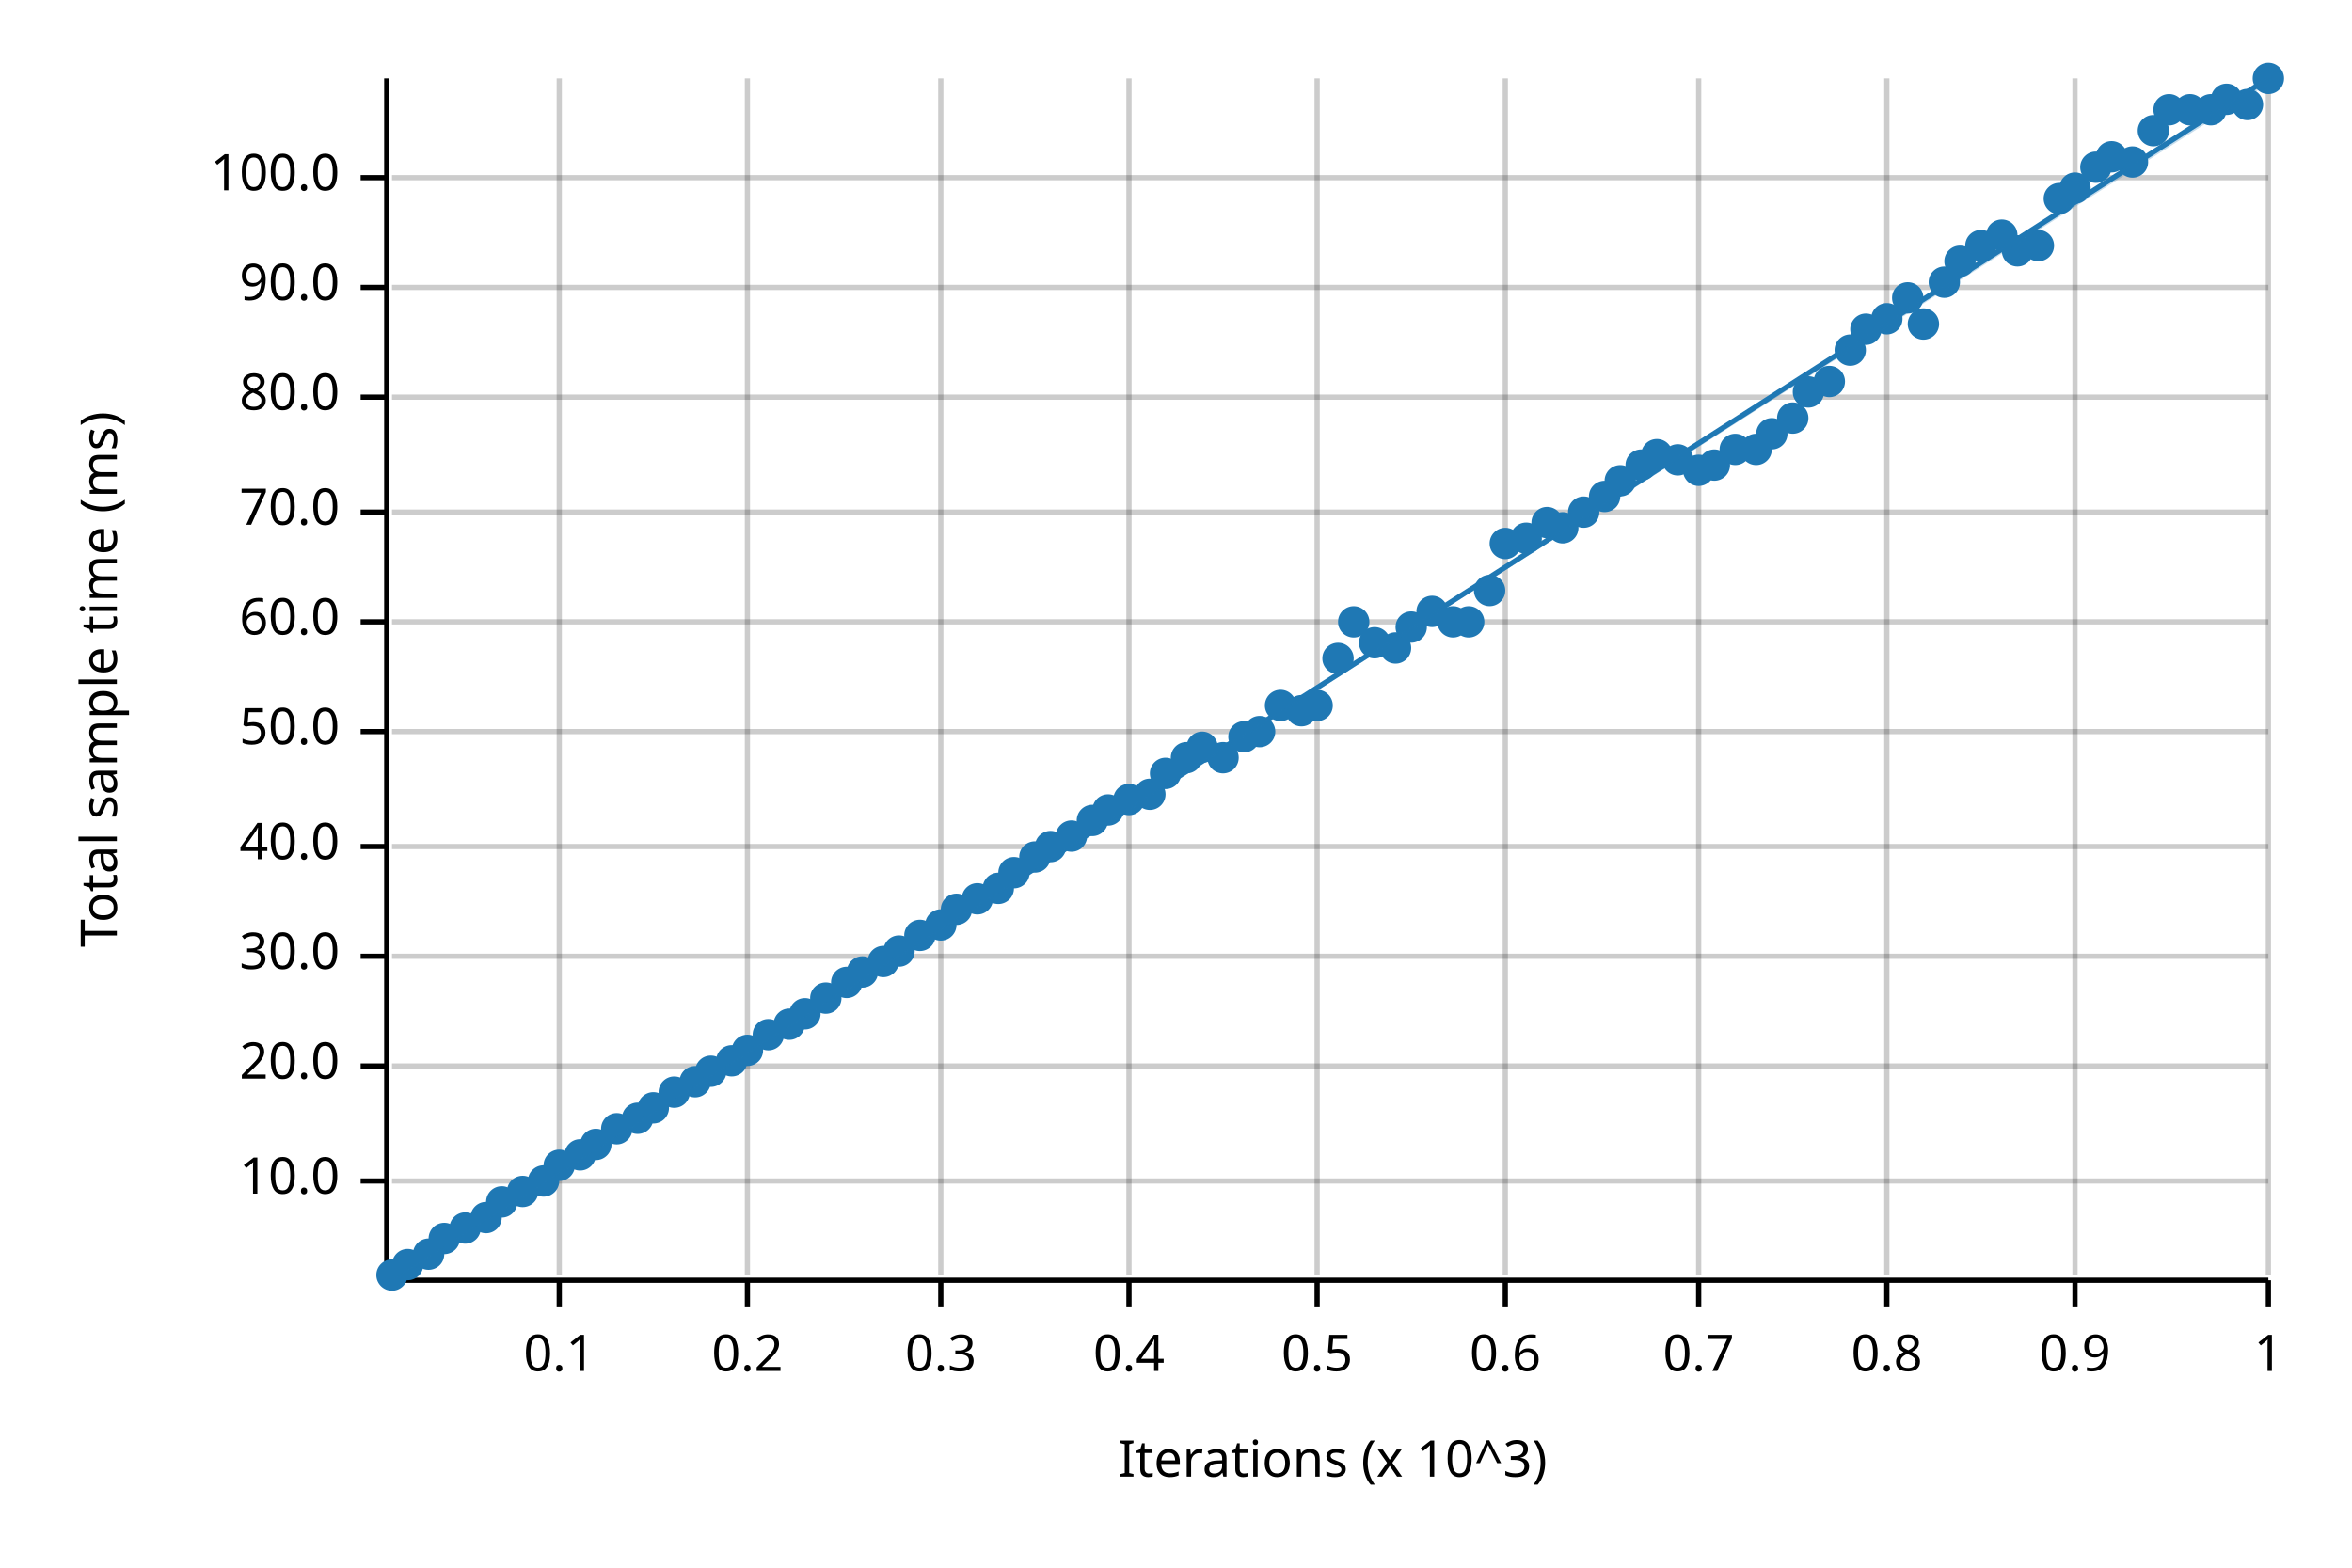
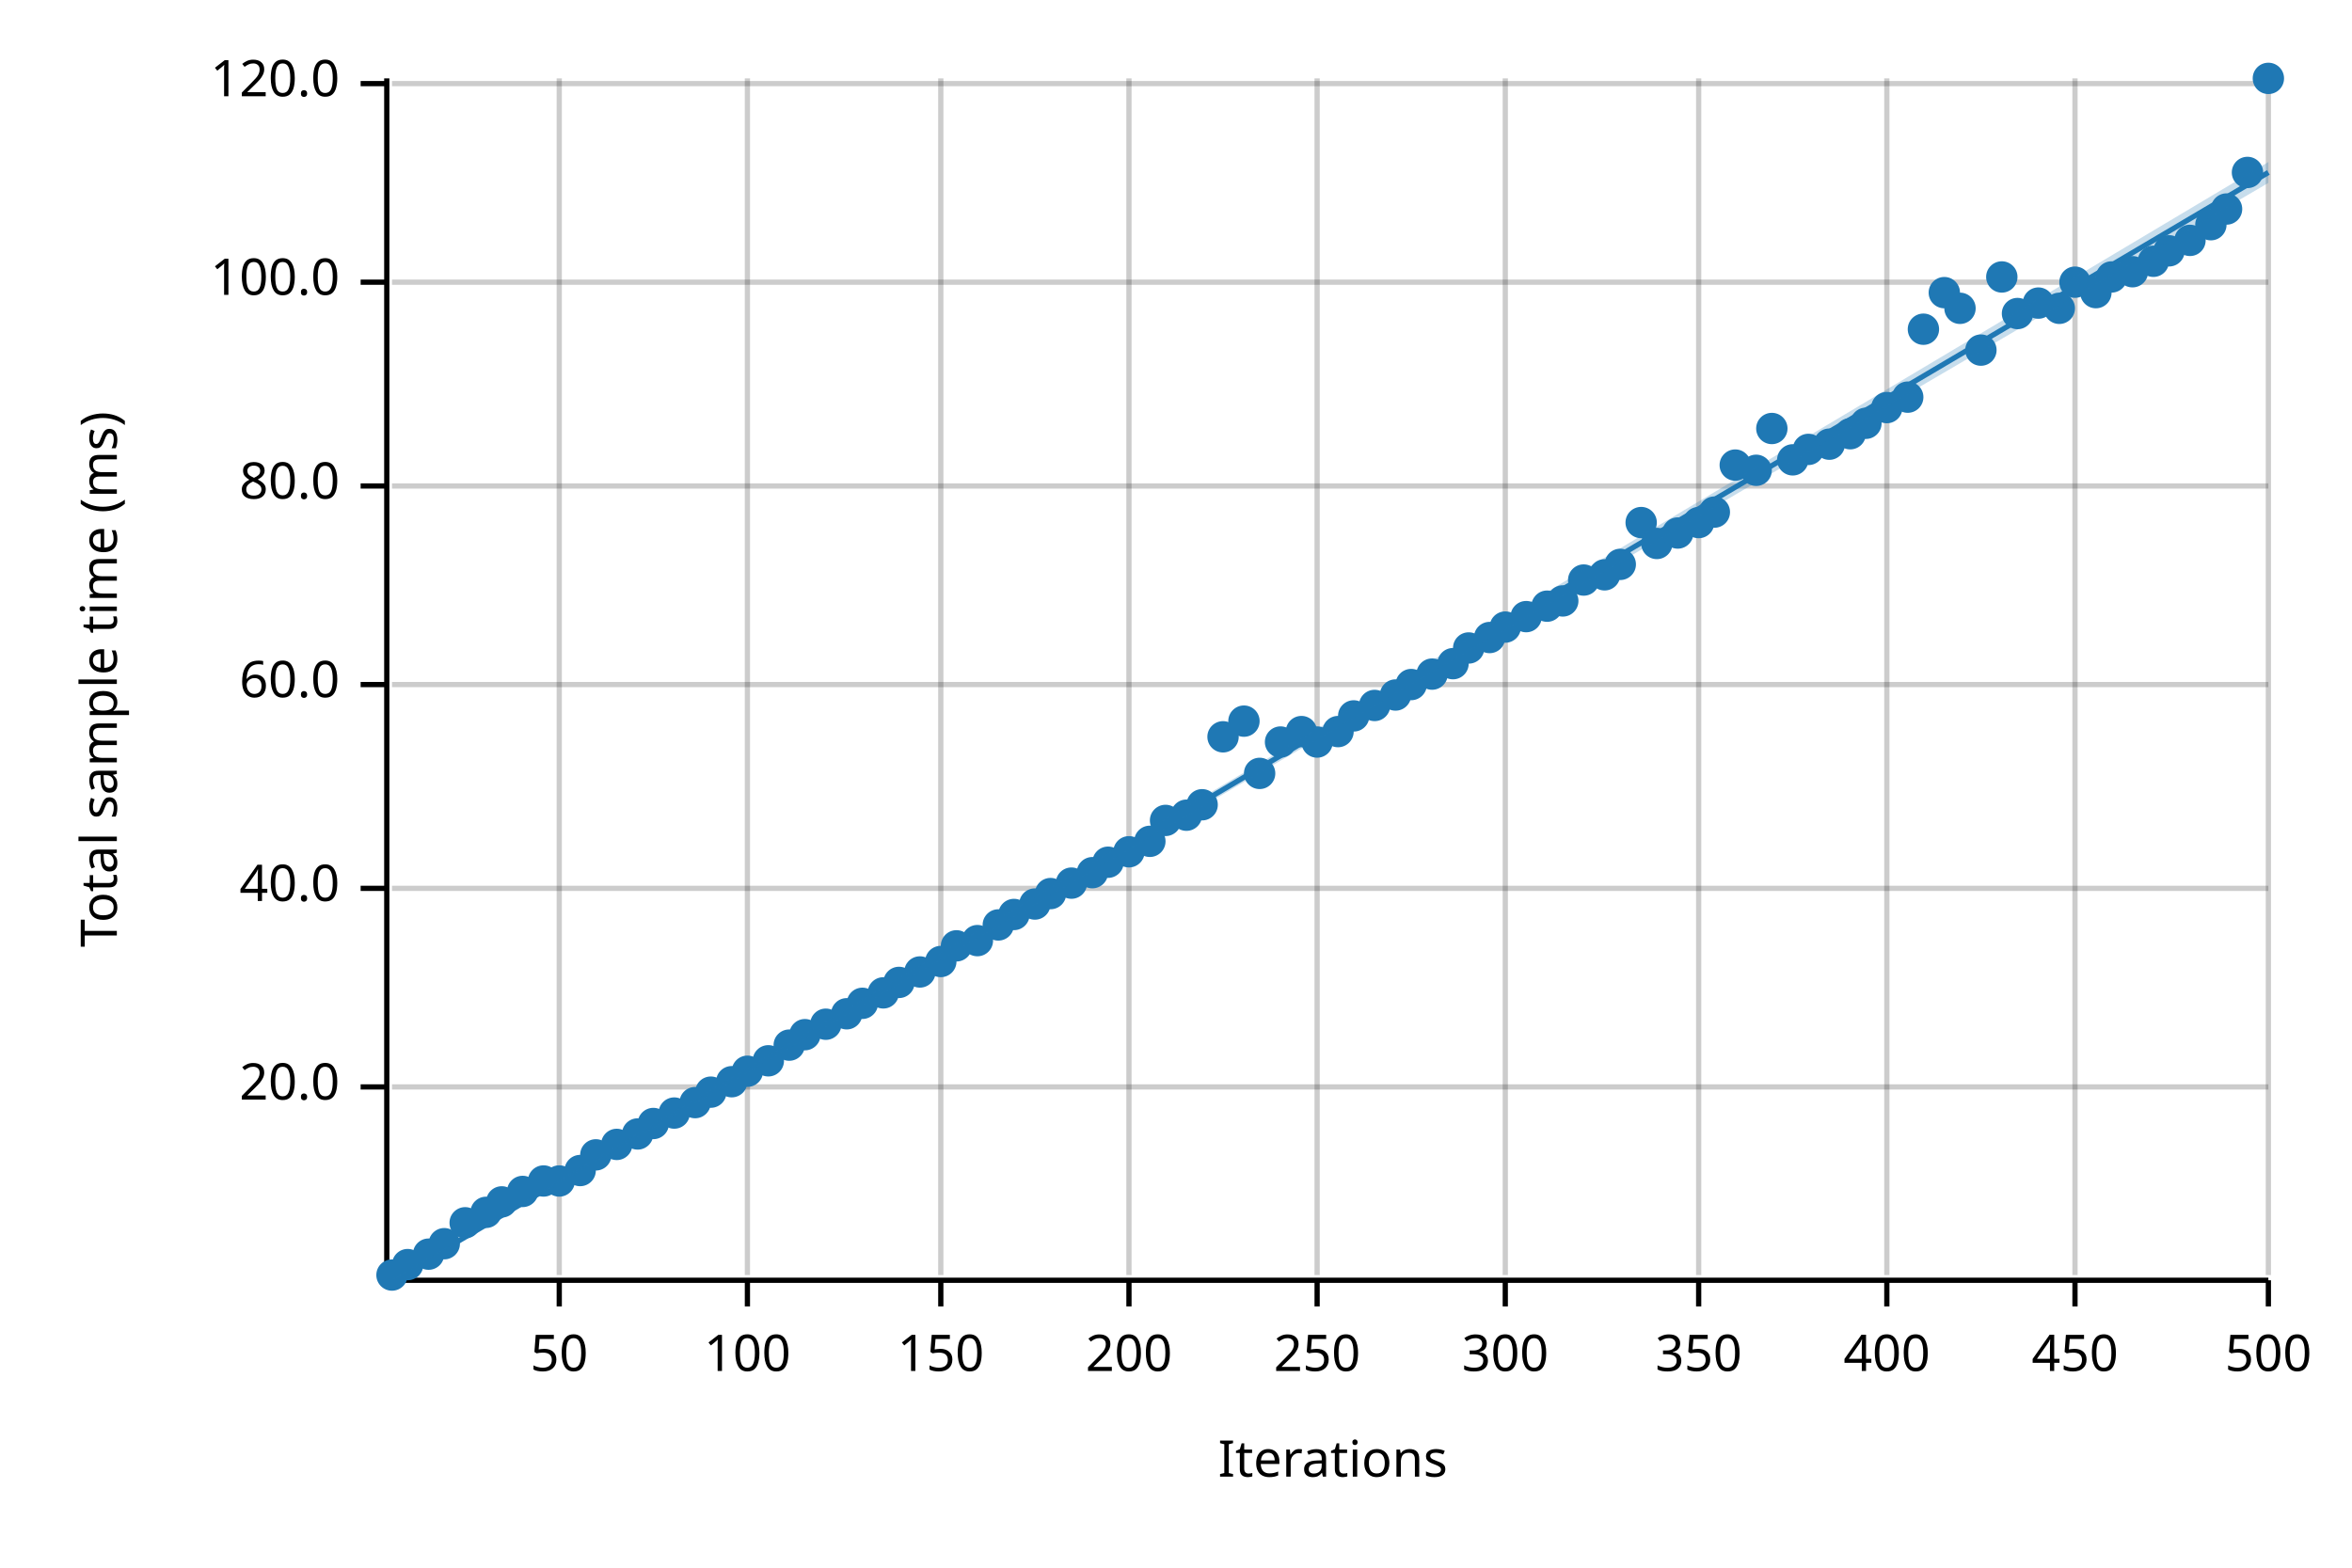
<svg xmlns="http://www.w3.org/2000/svg" width="450" height="300" viewBox="0 0 450 300">
  <text x="15" y="130" dy="0.76em" text-anchor="middle" font-family="sans-serif" font-size="9.677" opacity="1" fill="#000000" transform="rotate(270, 15, 130)">
Total sample time (ms)
</text>
  <text x="255" y="285" dy="-0.5ex" text-anchor="middle" font-family="sans-serif" font-size="9.677" opacity="1" fill="#000000">
- Iterations (x 10^3)
+ Iterations
</text>
  <line opacity="0.2" stroke="#000000" stroke-width="1" x1="107" y1="244" x2="107" y2="15" />
  <line opacity="0.2" stroke="#000000" stroke-width="1" x1="143" y1="244" x2="143" y2="15" />
  <line opacity="0.2" stroke="#000000" stroke-width="1" x1="180" y1="244" x2="180" y2="15" />
  <line opacity="0.2" stroke="#000000" stroke-width="1" x1="216" y1="244" x2="216" y2="15" />
  <line opacity="0.2" stroke="#000000" stroke-width="1" x1="252" y1="244" x2="252" y2="15" />
  <line opacity="0.2" stroke="#000000" stroke-width="1" x1="288" y1="244" x2="288" y2="15" />
  <line opacity="0.2" stroke="#000000" stroke-width="1" x1="325" y1="244" x2="325" y2="15" />
  <line opacity="0.2" stroke="#000000" stroke-width="1" x1="361" y1="244" x2="361" y2="15" />
  <line opacity="0.2" stroke="#000000" stroke-width="1" x1="397" y1="244" x2="397" y2="15" />
  <line opacity="0.2" stroke="#000000" stroke-width="1" x1="434" y1="244" x2="434" y2="15" />
-   <line opacity="0.2" stroke="#000000" stroke-width="1" x1="75" y1="226" x2="434" y2="226" />
-   <line opacity="0.2" stroke="#000000" stroke-width="1" x1="75" y1="204" x2="434" y2="204" />
-   <line opacity="0.2" stroke="#000000" stroke-width="1" x1="75" y1="183" x2="434" y2="183" />
-   <line opacity="0.2" stroke="#000000" stroke-width="1" x1="75" y1="162" x2="434" y2="162" />
-   <line opacity="0.2" stroke="#000000" stroke-width="1" x1="75" y1="140" x2="434" y2="140" />
-   <line opacity="0.2" stroke="#000000" stroke-width="1" x1="75" y1="119" x2="434" y2="119" />
-   <line opacity="0.2" stroke="#000000" stroke-width="1" x1="75" y1="98" x2="434" y2="98" />
-   <line opacity="0.2" stroke="#000000" stroke-width="1" x1="75" y1="76" x2="434" y2="76" />
-   <line opacity="0.2" stroke="#000000" stroke-width="1" x1="75" y1="55" x2="434" y2="55" />
-   <line opacity="0.2" stroke="#000000" stroke-width="1" x1="75" y1="34" x2="434" y2="34" />
+   <line opacity="0.2" stroke="#000000" stroke-width="1" x1="75" y1="208" x2="434" y2="208" />
+   <line opacity="0.2" stroke="#000000" stroke-width="1" x1="75" y1="170" x2="434" y2="170" />
+   <line opacity="0.2" stroke="#000000" stroke-width="1" x1="75" y1="131" x2="434" y2="131" />
+   <line opacity="0.2" stroke="#000000" stroke-width="1" x1="75" y1="93" x2="434" y2="93" />
+   <line opacity="0.2" stroke="#000000" stroke-width="1" x1="75" y1="54" x2="434" y2="54" />
+   <line opacity="0.2" stroke="#000000" stroke-width="1" x1="75" y1="16" x2="434" y2="16" />
  <polyline fill="none" opacity="1" stroke="#000000" stroke-width="1" points="74,15 74,244 " />
-   <text x="65" y="226" dy="0.5ex" text-anchor="end" font-family="sans-serif" font-size="9.677" opacity="1" fill="#000000">
- 10.0
- </text>
-   <polyline fill="none" opacity="1" stroke="#000000" stroke-width="1" points="69,226 74,226 " />
-   <text x="65" y="204" dy="0.5ex" text-anchor="end" font-family="sans-serif" font-size="9.677" opacity="1" fill="#000000">
+   <text x="65" y="208" dy="0.5ex" text-anchor="end" font-family="sans-serif" font-size="9.677" opacity="1" fill="#000000">
20.0
</text>
-   <polyline fill="none" opacity="1" stroke="#000000" stroke-width="1" points="69,204 74,204 " />
-   <text x="65" y="183" dy="0.5ex" text-anchor="end" font-family="sans-serif" font-size="9.677" opacity="1" fill="#000000">
- 30.0
- </text>
-   <polyline fill="none" opacity="1" stroke="#000000" stroke-width="1" points="69,183 74,183 " />
-   <text x="65" y="162" dy="0.5ex" text-anchor="end" font-family="sans-serif" font-size="9.677" opacity="1" fill="#000000">
+   <polyline fill="none" opacity="1" stroke="#000000" stroke-width="1" points="69,208 74,208 " />
+   <text x="65" y="170" dy="0.5ex" text-anchor="end" font-family="sans-serif" font-size="9.677" opacity="1" fill="#000000">
40.0
</text>
-   <polyline fill="none" opacity="1" stroke="#000000" stroke-width="1" points="69,162 74,162 " />
-   <text x="65" y="140" dy="0.5ex" text-anchor="end" font-family="sans-serif" font-size="9.677" opacity="1" fill="#000000">
- 50.0
- </text>
-   <polyline fill="none" opacity="1" stroke="#000000" stroke-width="1" points="69,140 74,140 " />
-   <text x="65" y="119" dy="0.5ex" text-anchor="end" font-family="sans-serif" font-size="9.677" opacity="1" fill="#000000">
+   <polyline fill="none" opacity="1" stroke="#000000" stroke-width="1" points="69,170 74,170 " />
+   <text x="65" y="131" dy="0.5ex" text-anchor="end" font-family="sans-serif" font-size="9.677" opacity="1" fill="#000000">
60.0
</text>
-   <polyline fill="none" opacity="1" stroke="#000000" stroke-width="1" points="69,119 74,119 " />
-   <text x="65" y="98" dy="0.5ex" text-anchor="end" font-family="sans-serif" font-size="9.677" opacity="1" fill="#000000">
- 70.0
- </text>
-   <polyline fill="none" opacity="1" stroke="#000000" stroke-width="1" points="69,98 74,98 " />
-   <text x="65" y="76" dy="0.5ex" text-anchor="end" font-family="sans-serif" font-size="9.677" opacity="1" fill="#000000">
+   <polyline fill="none" opacity="1" stroke="#000000" stroke-width="1" points="69,131 74,131 " />
+   <text x="65" y="93" dy="0.5ex" text-anchor="end" font-family="sans-serif" font-size="9.677" opacity="1" fill="#000000">
80.0
</text>
-   <polyline fill="none" opacity="1" stroke="#000000" stroke-width="1" points="69,76 74,76 " />
-   <text x="65" y="55" dy="0.5ex" text-anchor="end" font-family="sans-serif" font-size="9.677" opacity="1" fill="#000000">
- 90.0
- </text>
-   <polyline fill="none" opacity="1" stroke="#000000" stroke-width="1" points="69,55 74,55 " />
-   <text x="65" y="34" dy="0.5ex" text-anchor="end" font-family="sans-serif" font-size="9.677" opacity="1" fill="#000000">
+   <polyline fill="none" opacity="1" stroke="#000000" stroke-width="1" points="69,93 74,93 " />
+   <text x="65" y="54" dy="0.5ex" text-anchor="end" font-family="sans-serif" font-size="9.677" opacity="1" fill="#000000">
100.0
</text>
-   <polyline fill="none" opacity="1" stroke="#000000" stroke-width="1" points="69,34 74,34 " />
+   <polyline fill="none" opacity="1" stroke="#000000" stroke-width="1" points="69,54 74,54 " />
+   <text x="65" y="16" dy="0.5ex" text-anchor="end" font-family="sans-serif" font-size="9.677" opacity="1" fill="#000000">
+ 120.0
+ </text>
+   <polyline fill="none" opacity="1" stroke="#000000" stroke-width="1" points="69,16 74,16 " />
  <polyline fill="none" opacity="1" stroke="#000000" stroke-width="1" points="75,245 434,245 " />
  <text x="107" y="255" dy="0.76em" text-anchor="middle" font-family="sans-serif" font-size="9.677" opacity="1" fill="#000000">
- 0.1
+ 50
</text>
  <polyline fill="none" opacity="1" stroke="#000000" stroke-width="1" points="107,245 107,250 " />
  <text x="143" y="255" dy="0.76em" text-anchor="middle" font-family="sans-serif" font-size="9.677" opacity="1" fill="#000000">
- 0.2
+ 100
</text>
  <polyline fill="none" opacity="1" stroke="#000000" stroke-width="1" points="143,245 143,250 " />
  <text x="180" y="255" dy="0.76em" text-anchor="middle" font-family="sans-serif" font-size="9.677" opacity="1" fill="#000000">
- 0.3
+ 150
</text>
  <polyline fill="none" opacity="1" stroke="#000000" stroke-width="1" points="180,245 180,250 " />
  <text x="216" y="255" dy="0.76em" text-anchor="middle" font-family="sans-serif" font-size="9.677" opacity="1" fill="#000000">
- 0.4
+ 200
</text>
  <polyline fill="none" opacity="1" stroke="#000000" stroke-width="1" points="216,245 216,250 " />
  <text x="252" y="255" dy="0.76em" text-anchor="middle" font-family="sans-serif" font-size="9.677" opacity="1" fill="#000000">
- 0.5
+ 250
</text>
  <polyline fill="none" opacity="1" stroke="#000000" stroke-width="1" points="252,245 252,250 " />
  <text x="288" y="255" dy="0.76em" text-anchor="middle" font-family="sans-serif" font-size="9.677" opacity="1" fill="#000000">
- 0.6
+ 300
</text>
  <polyline fill="none" opacity="1" stroke="#000000" stroke-width="1" points="288,245 288,250 " />
  <text x="325" y="255" dy="0.76em" text-anchor="middle" font-family="sans-serif" font-size="9.677" opacity="1" fill="#000000">
- 0.7
+ 350
</text>
  <polyline fill="none" opacity="1" stroke="#000000" stroke-width="1" points="325,245 325,250 " />
  <text x="361" y="255" dy="0.76em" text-anchor="middle" font-family="sans-serif" font-size="9.677" opacity="1" fill="#000000">
- 0.8
+ 400
</text>
  <polyline fill="none" opacity="1" stroke="#000000" stroke-width="1" points="361,245 361,250 " />
  <text x="397" y="255" dy="0.76em" text-anchor="middle" font-family="sans-serif" font-size="9.677" opacity="1" fill="#000000">
- 0.9
+ 450
</text>
  <polyline fill="none" opacity="1" stroke="#000000" stroke-width="1" points="397,245 397,250 " />
  <text x="434" y="255" dy="0.76em" text-anchor="middle" font-family="sans-serif" font-size="9.677" opacity="1" fill="#000000">
- 1
+ 500
</text>
  <polyline fill="none" opacity="1" stroke="#000000" stroke-width="1" points="434,245 434,250 " />
  <circle cx="75" cy="244" r="3" opacity="1" fill="#1F78B4" stroke="none" stroke-width="1" />
  <circle cx="78" cy="242" r="3" opacity="1" fill="#1F78B4" stroke="none" stroke-width="1" />
  <circle cx="82" cy="240" r="3" opacity="1" fill="#1F78B4" stroke="none" stroke-width="1" />
-   <circle cx="85" cy="237" r="3" opacity="1" fill="#1F78B4" stroke="none" stroke-width="1" />
-   <circle cx="89" cy="235" r="3" opacity="1" fill="#1F78B4" stroke="none" stroke-width="1" />
-   <circle cx="93" cy="233" r="3" opacity="1" fill="#1F78B4" stroke="none" stroke-width="1" />
+   <circle cx="85" cy="238" r="3" opacity="1" fill="#1F78B4" stroke="none" stroke-width="1" />
+   <circle cx="89" cy="234" r="3" opacity="1" fill="#1F78B4" stroke="none" stroke-width="1" />
+   <circle cx="93" cy="232" r="3" opacity="1" fill="#1F78B4" stroke="none" stroke-width="1" />
  <circle cx="96" cy="230" r="3" opacity="1" fill="#1F78B4" stroke="none" stroke-width="1" />
  <circle cx="100" cy="228" r="3" opacity="1" fill="#1F78B4" stroke="none" stroke-width="1" />
  <circle cx="104" cy="226" r="3" opacity="1" fill="#1F78B4" stroke="none" stroke-width="1" />
-   <circle cx="107" cy="223" r="3" opacity="1" fill="#1F78B4" stroke="none" stroke-width="1" />
-   <circle cx="111" cy="221" r="3" opacity="1" fill="#1F78B4" stroke="none" stroke-width="1" />
-   <circle cx="114" cy="219" r="3" opacity="1" fill="#1F78B4" stroke="none" stroke-width="1" />
-   <circle cx="118" cy="216" r="3" opacity="1" fill="#1F78B4" stroke="none" stroke-width="1" />
-   <circle cx="122" cy="214" r="3" opacity="1" fill="#1F78B4" stroke="none" stroke-width="1" />
-   <circle cx="125" cy="212" r="3" opacity="1" fill="#1F78B4" stroke="none" stroke-width="1" />
-   <circle cx="129" cy="209" r="3" opacity="1" fill="#1F78B4" stroke="none" stroke-width="1" />
-   <circle cx="133" cy="207" r="3" opacity="1" fill="#1F78B4" stroke="none" stroke-width="1" />
-   <circle cx="136" cy="205" r="3" opacity="1" fill="#1F78B4" stroke="none" stroke-width="1" />
-   <circle cx="140" cy="203" r="3" opacity="1" fill="#1F78B4" stroke="none" stroke-width="1" />
-   <circle cx="143" cy="201" r="3" opacity="1" fill="#1F78B4" stroke="none" stroke-width="1" />
-   <circle cx="147" cy="198" r="3" opacity="1" fill="#1F78B4" stroke="none" stroke-width="1" />
-   <circle cx="151" cy="196" r="3" opacity="1" fill="#1F78B4" stroke="none" stroke-width="1" />
-   <circle cx="154" cy="194" r="3" opacity="1" fill="#1F78B4" stroke="none" stroke-width="1" />
-   <circle cx="158" cy="191" r="3" opacity="1" fill="#1F78B4" stroke="none" stroke-width="1" />
-   <circle cx="162" cy="188" r="3" opacity="1" fill="#1F78B4" stroke="none" stroke-width="1" />
-   <circle cx="165" cy="186" r="3" opacity="1" fill="#1F78B4" stroke="none" stroke-width="1" />
-   <circle cx="169" cy="184" r="3" opacity="1" fill="#1F78B4" stroke="none" stroke-width="1" />
-   <circle cx="172" cy="182" r="3" opacity="1" fill="#1F78B4" stroke="none" stroke-width="1" />
-   <circle cx="176" cy="179" r="3" opacity="1" fill="#1F78B4" stroke="none" stroke-width="1" />
-   <circle cx="180" cy="177" r="3" opacity="1" fill="#1F78B4" stroke="none" stroke-width="1" />
-   <circle cx="183" cy="174" r="3" opacity="1" fill="#1F78B4" stroke="none" stroke-width="1" />
-   <circle cx="187" cy="172" r="3" opacity="1" fill="#1F78B4" stroke="none" stroke-width="1" />
-   <circle cx="191" cy="170" r="3" opacity="1" fill="#1F78B4" stroke="none" stroke-width="1" />
-   <circle cx="194" cy="167" r="3" opacity="1" fill="#1F78B4" stroke="none" stroke-width="1" />
-   <circle cx="198" cy="164" r="3" opacity="1" fill="#1F78B4" stroke="none" stroke-width="1" />
-   <circle cx="201" cy="162" r="3" opacity="1" fill="#1F78B4" stroke="none" stroke-width="1" />
-   <circle cx="205" cy="160" r="3" opacity="1" fill="#1F78B4" stroke="none" stroke-width="1" />
-   <circle cx="209" cy="157" r="3" opacity="1" fill="#1F78B4" stroke="none" stroke-width="1" />
-   <circle cx="212" cy="155" r="3" opacity="1" fill="#1F78B4" stroke="none" stroke-width="1" />
-   <circle cx="216" cy="153" r="3" opacity="1" fill="#1F78B4" stroke="none" stroke-width="1" />
-   <circle cx="220" cy="152" r="3" opacity="1" fill="#1F78B4" stroke="none" stroke-width="1" />
-   <circle cx="223" cy="148" r="3" opacity="1" fill="#1F78B4" stroke="none" stroke-width="1" />
-   <circle cx="227" cy="145" r="3" opacity="1" fill="#1F78B4" stroke="none" stroke-width="1" />
-   <circle cx="230" cy="143" r="3" opacity="1" fill="#1F78B4" stroke="none" stroke-width="1" />
-   <circle cx="234" cy="145" r="3" opacity="1" fill="#1F78B4" stroke="none" stroke-width="1" />
-   <circle cx="238" cy="141" r="3" opacity="1" fill="#1F78B4" stroke="none" stroke-width="1" />
-   <circle cx="241" cy="140" r="3" opacity="1" fill="#1F78B4" stroke="none" stroke-width="1" />
-   <circle cx="245" cy="135" r="3" opacity="1" fill="#1F78B4" stroke="none" stroke-width="1" />
-   <circle cx="249" cy="136" r="3" opacity="1" fill="#1F78B4" stroke="none" stroke-width="1" />
-   <circle cx="252" cy="135" r="3" opacity="1" fill="#1F78B4" stroke="none" stroke-width="1" />
-   <circle cx="256" cy="126" r="3" opacity="1" fill="#1F78B4" stroke="none" stroke-width="1" />
-   <circle cx="259" cy="119" r="3" opacity="1" fill="#1F78B4" stroke="none" stroke-width="1" />
-   <circle cx="263" cy="123" r="3" opacity="1" fill="#1F78B4" stroke="none" stroke-width="1" />
-   <circle cx="267" cy="124" r="3" opacity="1" fill="#1F78B4" stroke="none" stroke-width="1" />
-   <circle cx="270" cy="120" r="3" opacity="1" fill="#1F78B4" stroke="none" stroke-width="1" />
-   <circle cx="274" cy="117" r="3" opacity="1" fill="#1F78B4" stroke="none" stroke-width="1" />
-   <circle cx="278" cy="119" r="3" opacity="1" fill="#1F78B4" stroke="none" stroke-width="1" />
-   <circle cx="281" cy="119" r="3" opacity="1" fill="#1F78B4" stroke="none" stroke-width="1" />
-   <circle cx="285" cy="113" r="3" opacity="1" fill="#1F78B4" stroke="none" stroke-width="1" />
-   <circle cx="288" cy="104" r="3" opacity="1" fill="#1F78B4" stroke="none" stroke-width="1" />
-   <circle cx="292" cy="103" r="3" opacity="1" fill="#1F78B4" stroke="none" stroke-width="1" />
-   <circle cx="296" cy="100" r="3" opacity="1" fill="#1F78B4" stroke="none" stroke-width="1" />
-   <circle cx="299" cy="101" r="3" opacity="1" fill="#1F78B4" stroke="none" stroke-width="1" />
-   <circle cx="303" cy="98" r="3" opacity="1" fill="#1F78B4" stroke="none" stroke-width="1" />
-   <circle cx="307" cy="95" r="3" opacity="1" fill="#1F78B4" stroke="none" stroke-width="1" />
-   <circle cx="310" cy="92" r="3" opacity="1" fill="#1F78B4" stroke="none" stroke-width="1" />
-   <circle cx="314" cy="89" r="3" opacity="1" fill="#1F78B4" stroke="none" stroke-width="1" />
-   <circle cx="317" cy="87" r="3" opacity="1" fill="#1F78B4" stroke="none" stroke-width="1" />
-   <circle cx="321" cy="88" r="3" opacity="1" fill="#1F78B4" stroke="none" stroke-width="1" />
-   <circle cx="325" cy="90" r="3" opacity="1" fill="#1F78B4" stroke="none" stroke-width="1" />
-   <circle cx="328" cy="89" r="3" opacity="1" fill="#1F78B4" stroke="none" stroke-width="1" />
-   <circle cx="332" cy="86" r="3" opacity="1" fill="#1F78B4" stroke="none" stroke-width="1" />
-   <circle cx="336" cy="86" r="3" opacity="1" fill="#1F78B4" stroke="none" stroke-width="1" />
-   <circle cx="339" cy="83" r="3" opacity="1" fill="#1F78B4" stroke="none" stroke-width="1" />
-   <circle cx="343" cy="80" r="3" opacity="1" fill="#1F78B4" stroke="none" stroke-width="1" />
-   <circle cx="346" cy="75" r="3" opacity="1" fill="#1F78B4" stroke="none" stroke-width="1" />
-   <circle cx="350" cy="73" r="3" opacity="1" fill="#1F78B4" stroke="none" stroke-width="1" />
-   <circle cx="354" cy="67" r="3" opacity="1" fill="#1F78B4" stroke="none" stroke-width="1" />
-   <circle cx="357" cy="63" r="3" opacity="1" fill="#1F78B4" stroke="none" stroke-width="1" />
-   <circle cx="361" cy="61" r="3" opacity="1" fill="#1F78B4" stroke="none" stroke-width="1" />
-   <circle cx="365" cy="57" r="3" opacity="1" fill="#1F78B4" stroke="none" stroke-width="1" />
-   <circle cx="368" cy="62" r="3" opacity="1" fill="#1F78B4" stroke="none" stroke-width="1" />
-   <circle cx="372" cy="54" r="3" opacity="1" fill="#1F78B4" stroke="none" stroke-width="1" />
-   <circle cx="375" cy="50" r="3" opacity="1" fill="#1F78B4" stroke="none" stroke-width="1" />
-   <circle cx="379" cy="47" r="3" opacity="1" fill="#1F78B4" stroke="none" stroke-width="1" />
-   <circle cx="383" cy="45" r="3" opacity="1" fill="#1F78B4" stroke="none" stroke-width="1" />
-   <circle cx="386" cy="48" r="3" opacity="1" fill="#1F78B4" stroke="none" stroke-width="1" />
-   <circle cx="390" cy="47" r="3" opacity="1" fill="#1F78B4" stroke="none" stroke-width="1" />
-   <circle cx="394" cy="38" r="3" opacity="1" fill="#1F78B4" stroke="none" stroke-width="1" />
-   <circle cx="397" cy="36" r="3" opacity="1" fill="#1F78B4" stroke="none" stroke-width="1" />
-   <circle cx="401" cy="32" r="3" opacity="1" fill="#1F78B4" stroke="none" stroke-width="1" />
-   <circle cx="404" cy="30" r="3" opacity="1" fill="#1F78B4" stroke="none" stroke-width="1" />
-   <circle cx="408" cy="31" r="3" opacity="1" fill="#1F78B4" stroke="none" stroke-width="1" />
-   <circle cx="412" cy="25" r="3" opacity="1" fill="#1F78B4" stroke="none" stroke-width="1" />
-   <circle cx="415" cy="21" r="3" opacity="1" fill="#1F78B4" stroke="none" stroke-width="1" />
-   <circle cx="419" cy="21" r="3" opacity="1" fill="#1F78B4" stroke="none" stroke-width="1" />
-   <circle cx="423" cy="21" r="3" opacity="1" fill="#1F78B4" stroke="none" stroke-width="1" />
-   <circle cx="426" cy="19" r="3" opacity="1" fill="#1F78B4" stroke="none" stroke-width="1" />
-   <circle cx="430" cy="20" r="3" opacity="1" fill="#1F78B4" stroke="none" stroke-width="1" />
+   <circle cx="107" cy="226" r="3" opacity="1" fill="#1F78B4" stroke="none" stroke-width="1" />
+   <circle cx="111" cy="224" r="3" opacity="1" fill="#1F78B4" stroke="none" stroke-width="1" />
+   <circle cx="114" cy="221" r="3" opacity="1" fill="#1F78B4" stroke="none" stroke-width="1" />
+   <circle cx="118" cy="219" r="3" opacity="1" fill="#1F78B4" stroke="none" stroke-width="1" />
+   <circle cx="122" cy="217" r="3" opacity="1" fill="#1F78B4" stroke="none" stroke-width="1" />
+   <circle cx="125" cy="215" r="3" opacity="1" fill="#1F78B4" stroke="none" stroke-width="1" />
+   <circle cx="129" cy="213" r="3" opacity="1" fill="#1F78B4" stroke="none" stroke-width="1" />
+   <circle cx="133" cy="211" r="3" opacity="1" fill="#1F78B4" stroke="none" stroke-width="1" />
+   <circle cx="136" cy="209" r="3" opacity="1" fill="#1F78B4" stroke="none" stroke-width="1" />
+   <circle cx="140" cy="207" r="3" opacity="1" fill="#1F78B4" stroke="none" stroke-width="1" />
+   <circle cx="143" cy="205" r="3" opacity="1" fill="#1F78B4" stroke="none" stroke-width="1" />
+   <circle cx="147" cy="203" r="3" opacity="1" fill="#1F78B4" stroke="none" stroke-width="1" />
+   <circle cx="151" cy="200" r="3" opacity="1" fill="#1F78B4" stroke="none" stroke-width="1" />
+   <circle cx="154" cy="198" r="3" opacity="1" fill="#1F78B4" stroke="none" stroke-width="1" />
+   <circle cx="158" cy="196" r="3" opacity="1" fill="#1F78B4" stroke="none" stroke-width="1" />
+   <circle cx="162" cy="194" r="3" opacity="1" fill="#1F78B4" stroke="none" stroke-width="1" />
+   <circle cx="165" cy="192" r="3" opacity="1" fill="#1F78B4" stroke="none" stroke-width="1" />
+   <circle cx="169" cy="190" r="3" opacity="1" fill="#1F78B4" stroke="none" stroke-width="1" />
+   <circle cx="172" cy="188" r="3" opacity="1" fill="#1F78B4" stroke="none" stroke-width="1" />
+   <circle cx="176" cy="186" r="3" opacity="1" fill="#1F78B4" stroke="none" stroke-width="1" />
+   <circle cx="180" cy="184" r="3" opacity="1" fill="#1F78B4" stroke="none" stroke-width="1" />
+   <circle cx="183" cy="181" r="3" opacity="1" fill="#1F78B4" stroke="none" stroke-width="1" />
+   <circle cx="187" cy="180" r="3" opacity="1" fill="#1F78B4" stroke="none" stroke-width="1" />
+   <circle cx="191" cy="177" r="3" opacity="1" fill="#1F78B4" stroke="none" stroke-width="1" />
+   <circle cx="194" cy="175" r="3" opacity="1" fill="#1F78B4" stroke="none" stroke-width="1" />
+   <circle cx="198" cy="173" r="3" opacity="1" fill="#1F78B4" stroke="none" stroke-width="1" />
+   <circle cx="201" cy="171" r="3" opacity="1" fill="#1F78B4" stroke="none" stroke-width="1" />
+   <circle cx="205" cy="169" r="3" opacity="1" fill="#1F78B4" stroke="none" stroke-width="1" />
+   <circle cx="209" cy="167" r="3" opacity="1" fill="#1F78B4" stroke="none" stroke-width="1" />
+   <circle cx="212" cy="165" r="3" opacity="1" fill="#1F78B4" stroke="none" stroke-width="1" />
+   <circle cx="216" cy="163" r="3" opacity="1" fill="#1F78B4" stroke="none" stroke-width="1" />
+   <circle cx="220" cy="161" r="3" opacity="1" fill="#1F78B4" stroke="none" stroke-width="1" />
+   <circle cx="223" cy="157" r="3" opacity="1" fill="#1F78B4" stroke="none" stroke-width="1" />
+   <circle cx="227" cy="156" r="3" opacity="1" fill="#1F78B4" stroke="none" stroke-width="1" />
+   <circle cx="230" cy="154" r="3" opacity="1" fill="#1F78B4" stroke="none" stroke-width="1" />
+   <circle cx="234" cy="141" r="3" opacity="1" fill="#1F78B4" stroke="none" stroke-width="1" />
+   <circle cx="238" cy="138" r="3" opacity="1" fill="#1F78B4" stroke="none" stroke-width="1" />
+   <circle cx="241" cy="148" r="3" opacity="1" fill="#1F78B4" stroke="none" stroke-width="1" />
+   <circle cx="245" cy="142" r="3" opacity="1" fill="#1F78B4" stroke="none" stroke-width="1" />
+   <circle cx="249" cy="140" r="3" opacity="1" fill="#1F78B4" stroke="none" stroke-width="1" />
+   <circle cx="252" cy="142" r="3" opacity="1" fill="#1F78B4" stroke="none" stroke-width="1" />
+   <circle cx="256" cy="140" r="3" opacity="1" fill="#1F78B4" stroke="none" stroke-width="1" />
+   <circle cx="259" cy="137" r="3" opacity="1" fill="#1F78B4" stroke="none" stroke-width="1" />
+   <circle cx="263" cy="135" r="3" opacity="1" fill="#1F78B4" stroke="none" stroke-width="1" />
+   <circle cx="267" cy="133" r="3" opacity="1" fill="#1F78B4" stroke="none" stroke-width="1" />
+   <circle cx="270" cy="131" r="3" opacity="1" fill="#1F78B4" stroke="none" stroke-width="1" />
+   <circle cx="274" cy="129" r="3" opacity="1" fill="#1F78B4" stroke="none" stroke-width="1" />
+   <circle cx="278" cy="127" r="3" opacity="1" fill="#1F78B4" stroke="none" stroke-width="1" />
+   <circle cx="281" cy="124" r="3" opacity="1" fill="#1F78B4" stroke="none" stroke-width="1" />
+   <circle cx="285" cy="122" r="3" opacity="1" fill="#1F78B4" stroke="none" stroke-width="1" />
+   <circle cx="288" cy="120" r="3" opacity="1" fill="#1F78B4" stroke="none" stroke-width="1" />
+   <circle cx="292" cy="118" r="3" opacity="1" fill="#1F78B4" stroke="none" stroke-width="1" />
+   <circle cx="296" cy="116" r="3" opacity="1" fill="#1F78B4" stroke="none" stroke-width="1" />
+   <circle cx="299" cy="115" r="3" opacity="1" fill="#1F78B4" stroke="none" stroke-width="1" />
+   <circle cx="303" cy="111" r="3" opacity="1" fill="#1F78B4" stroke="none" stroke-width="1" />
+   <circle cx="307" cy="110" r="3" opacity="1" fill="#1F78B4" stroke="none" stroke-width="1" />
+   <circle cx="310" cy="108" r="3" opacity="1" fill="#1F78B4" stroke="none" stroke-width="1" />
+   <circle cx="314" cy="100" r="3" opacity="1" fill="#1F78B4" stroke="none" stroke-width="1" />
+   <circle cx="317" cy="104" r="3" opacity="1" fill="#1F78B4" stroke="none" stroke-width="1" />
+   <circle cx="321" cy="102" r="3" opacity="1" fill="#1F78B4" stroke="none" stroke-width="1" />
+   <circle cx="325" cy="100" r="3" opacity="1" fill="#1F78B4" stroke="none" stroke-width="1" />
+   <circle cx="328" cy="98" r="3" opacity="1" fill="#1F78B4" stroke="none" stroke-width="1" />
+   <circle cx="332" cy="89" r="3" opacity="1" fill="#1F78B4" stroke="none" stroke-width="1" />
+   <circle cx="336" cy="90" r="3" opacity="1" fill="#1F78B4" stroke="none" stroke-width="1" />
+   <circle cx="339" cy="82" r="3" opacity="1" fill="#1F78B4" stroke="none" stroke-width="1" />
+   <circle cx="343" cy="88" r="3" opacity="1" fill="#1F78B4" stroke="none" stroke-width="1" />
+   <circle cx="346" cy="86" r="3" opacity="1" fill="#1F78B4" stroke="none" stroke-width="1" />
+   <circle cx="350" cy="85" r="3" opacity="1" fill="#1F78B4" stroke="none" stroke-width="1" />
+   <circle cx="354" cy="83" r="3" opacity="1" fill="#1F78B4" stroke="none" stroke-width="1" />
+   <circle cx="357" cy="81" r="3" opacity="1" fill="#1F78B4" stroke="none" stroke-width="1" />
+   <circle cx="361" cy="78" r="3" opacity="1" fill="#1F78B4" stroke="none" stroke-width="1" />
+   <circle cx="365" cy="76" r="3" opacity="1" fill="#1F78B4" stroke="none" stroke-width="1" />
+   <circle cx="368" cy="63" r="3" opacity="1" fill="#1F78B4" stroke="none" stroke-width="1" />
+   <circle cx="372" cy="56" r="3" opacity="1" fill="#1F78B4" stroke="none" stroke-width="1" />
+   <circle cx="375" cy="59" r="3" opacity="1" fill="#1F78B4" stroke="none" stroke-width="1" />
+   <circle cx="379" cy="67" r="3" opacity="1" fill="#1F78B4" stroke="none" stroke-width="1" />
+   <circle cx="383" cy="53" r="3" opacity="1" fill="#1F78B4" stroke="none" stroke-width="1" />
+   <circle cx="386" cy="60" r="3" opacity="1" fill="#1F78B4" stroke="none" stroke-width="1" />
+   <circle cx="390" cy="58" r="3" opacity="1" fill="#1F78B4" stroke="none" stroke-width="1" />
+   <circle cx="394" cy="59" r="3" opacity="1" fill="#1F78B4" stroke="none" stroke-width="1" />
+   <circle cx="397" cy="54" r="3" opacity="1" fill="#1F78B4" stroke="none" stroke-width="1" />
+   <circle cx="401" cy="56" r="3" opacity="1" fill="#1F78B4" stroke="none" stroke-width="1" />
+   <circle cx="404" cy="53" r="3" opacity="1" fill="#1F78B4" stroke="none" stroke-width="1" />
+   <circle cx="408" cy="52" r="3" opacity="1" fill="#1F78B4" stroke="none" stroke-width="1" />
+   <circle cx="412" cy="50" r="3" opacity="1" fill="#1F78B4" stroke="none" stroke-width="1" />
+   <circle cx="415" cy="48" r="3" opacity="1" fill="#1F78B4" stroke="none" stroke-width="1" />
+   <circle cx="419" cy="46" r="3" opacity="1" fill="#1F78B4" stroke="none" stroke-width="1" />
+   <circle cx="423" cy="43" r="3" opacity="1" fill="#1F78B4" stroke="none" stroke-width="1" />
+   <circle cx="426" cy="40" r="3" opacity="1" fill="#1F78B4" stroke="none" stroke-width="1" />
+   <circle cx="430" cy="33" r="3" opacity="1" fill="#1F78B4" stroke="none" stroke-width="1" />
  <circle cx="434" cy="15" r="3" opacity="1" fill="#1F78B4" stroke="none" stroke-width="1" />
-   <polyline fill="none" opacity="1" stroke="#1F78B4" stroke-width="1" points="75,245 434,15 " />
-   <polygon opacity="0.25" fill="#1F78B4" points="75,245 434,16 434,15 " />
+   <polyline fill="none" opacity="1" stroke="#1F78B4" stroke-width="1" points="75,245 434,33 " />
+   <polygon opacity="0.25" fill="#1F78B4" points="75,245 434,35 434,31 " />
</svg>
